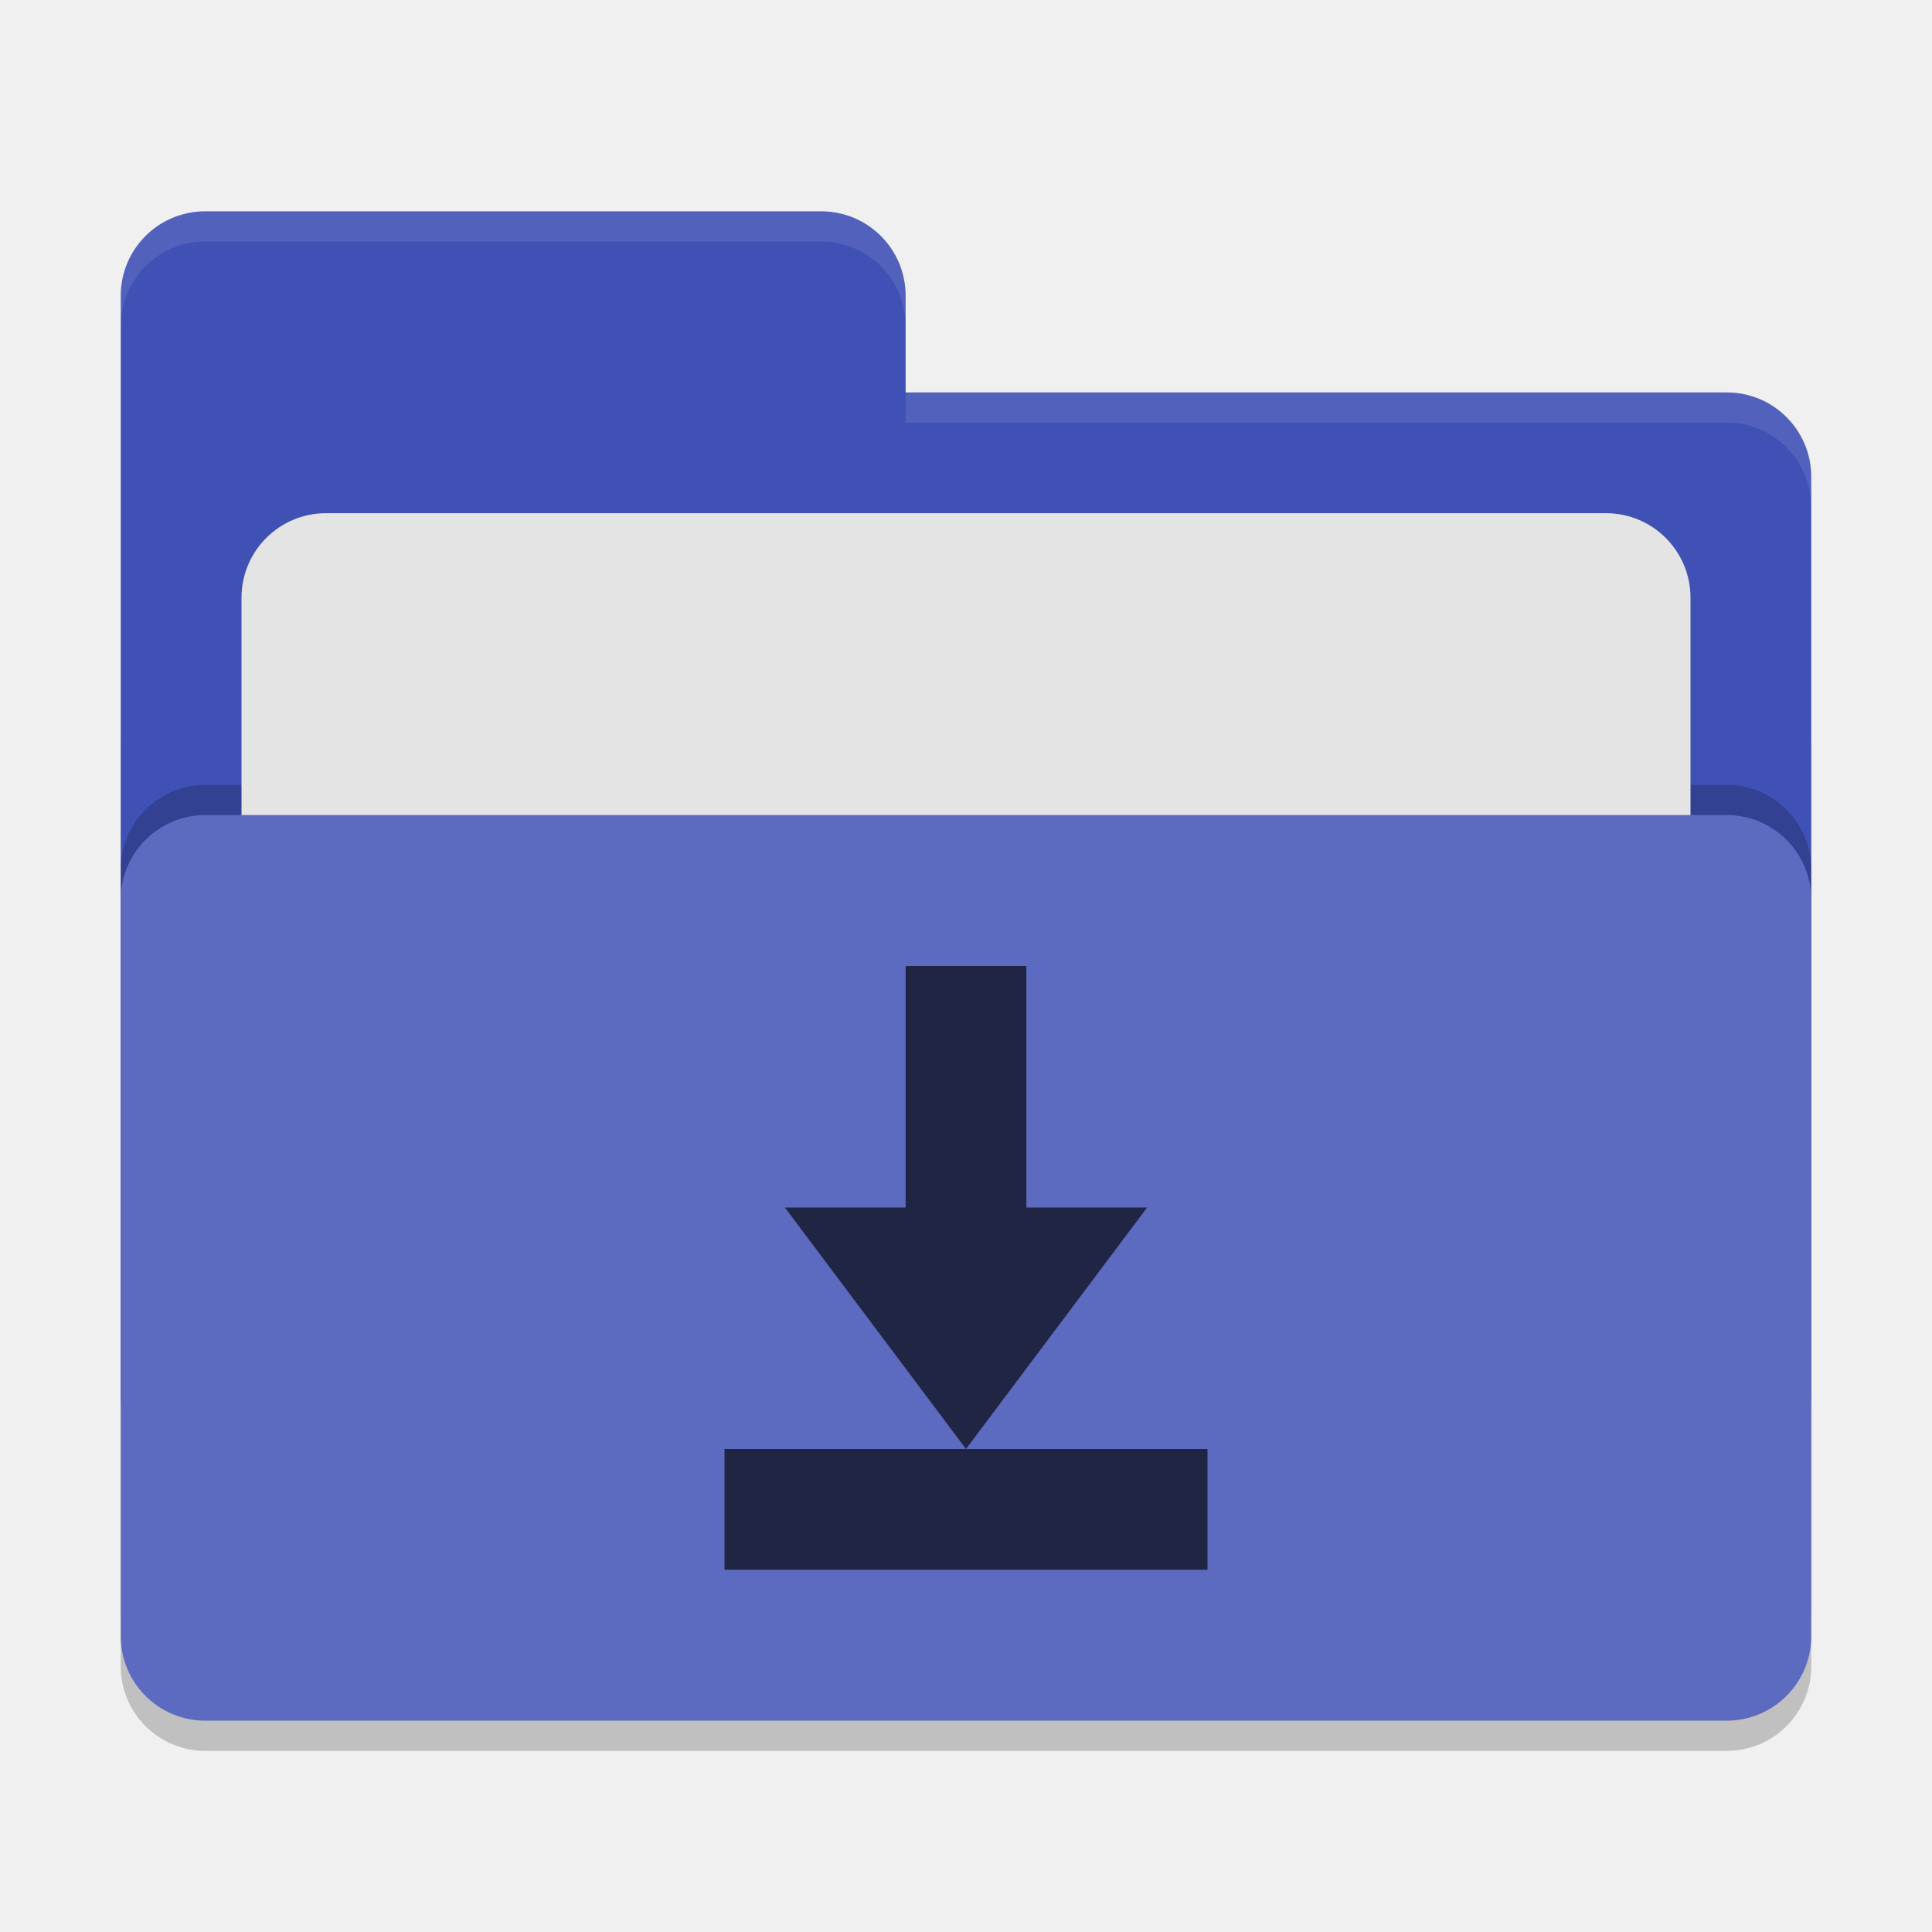
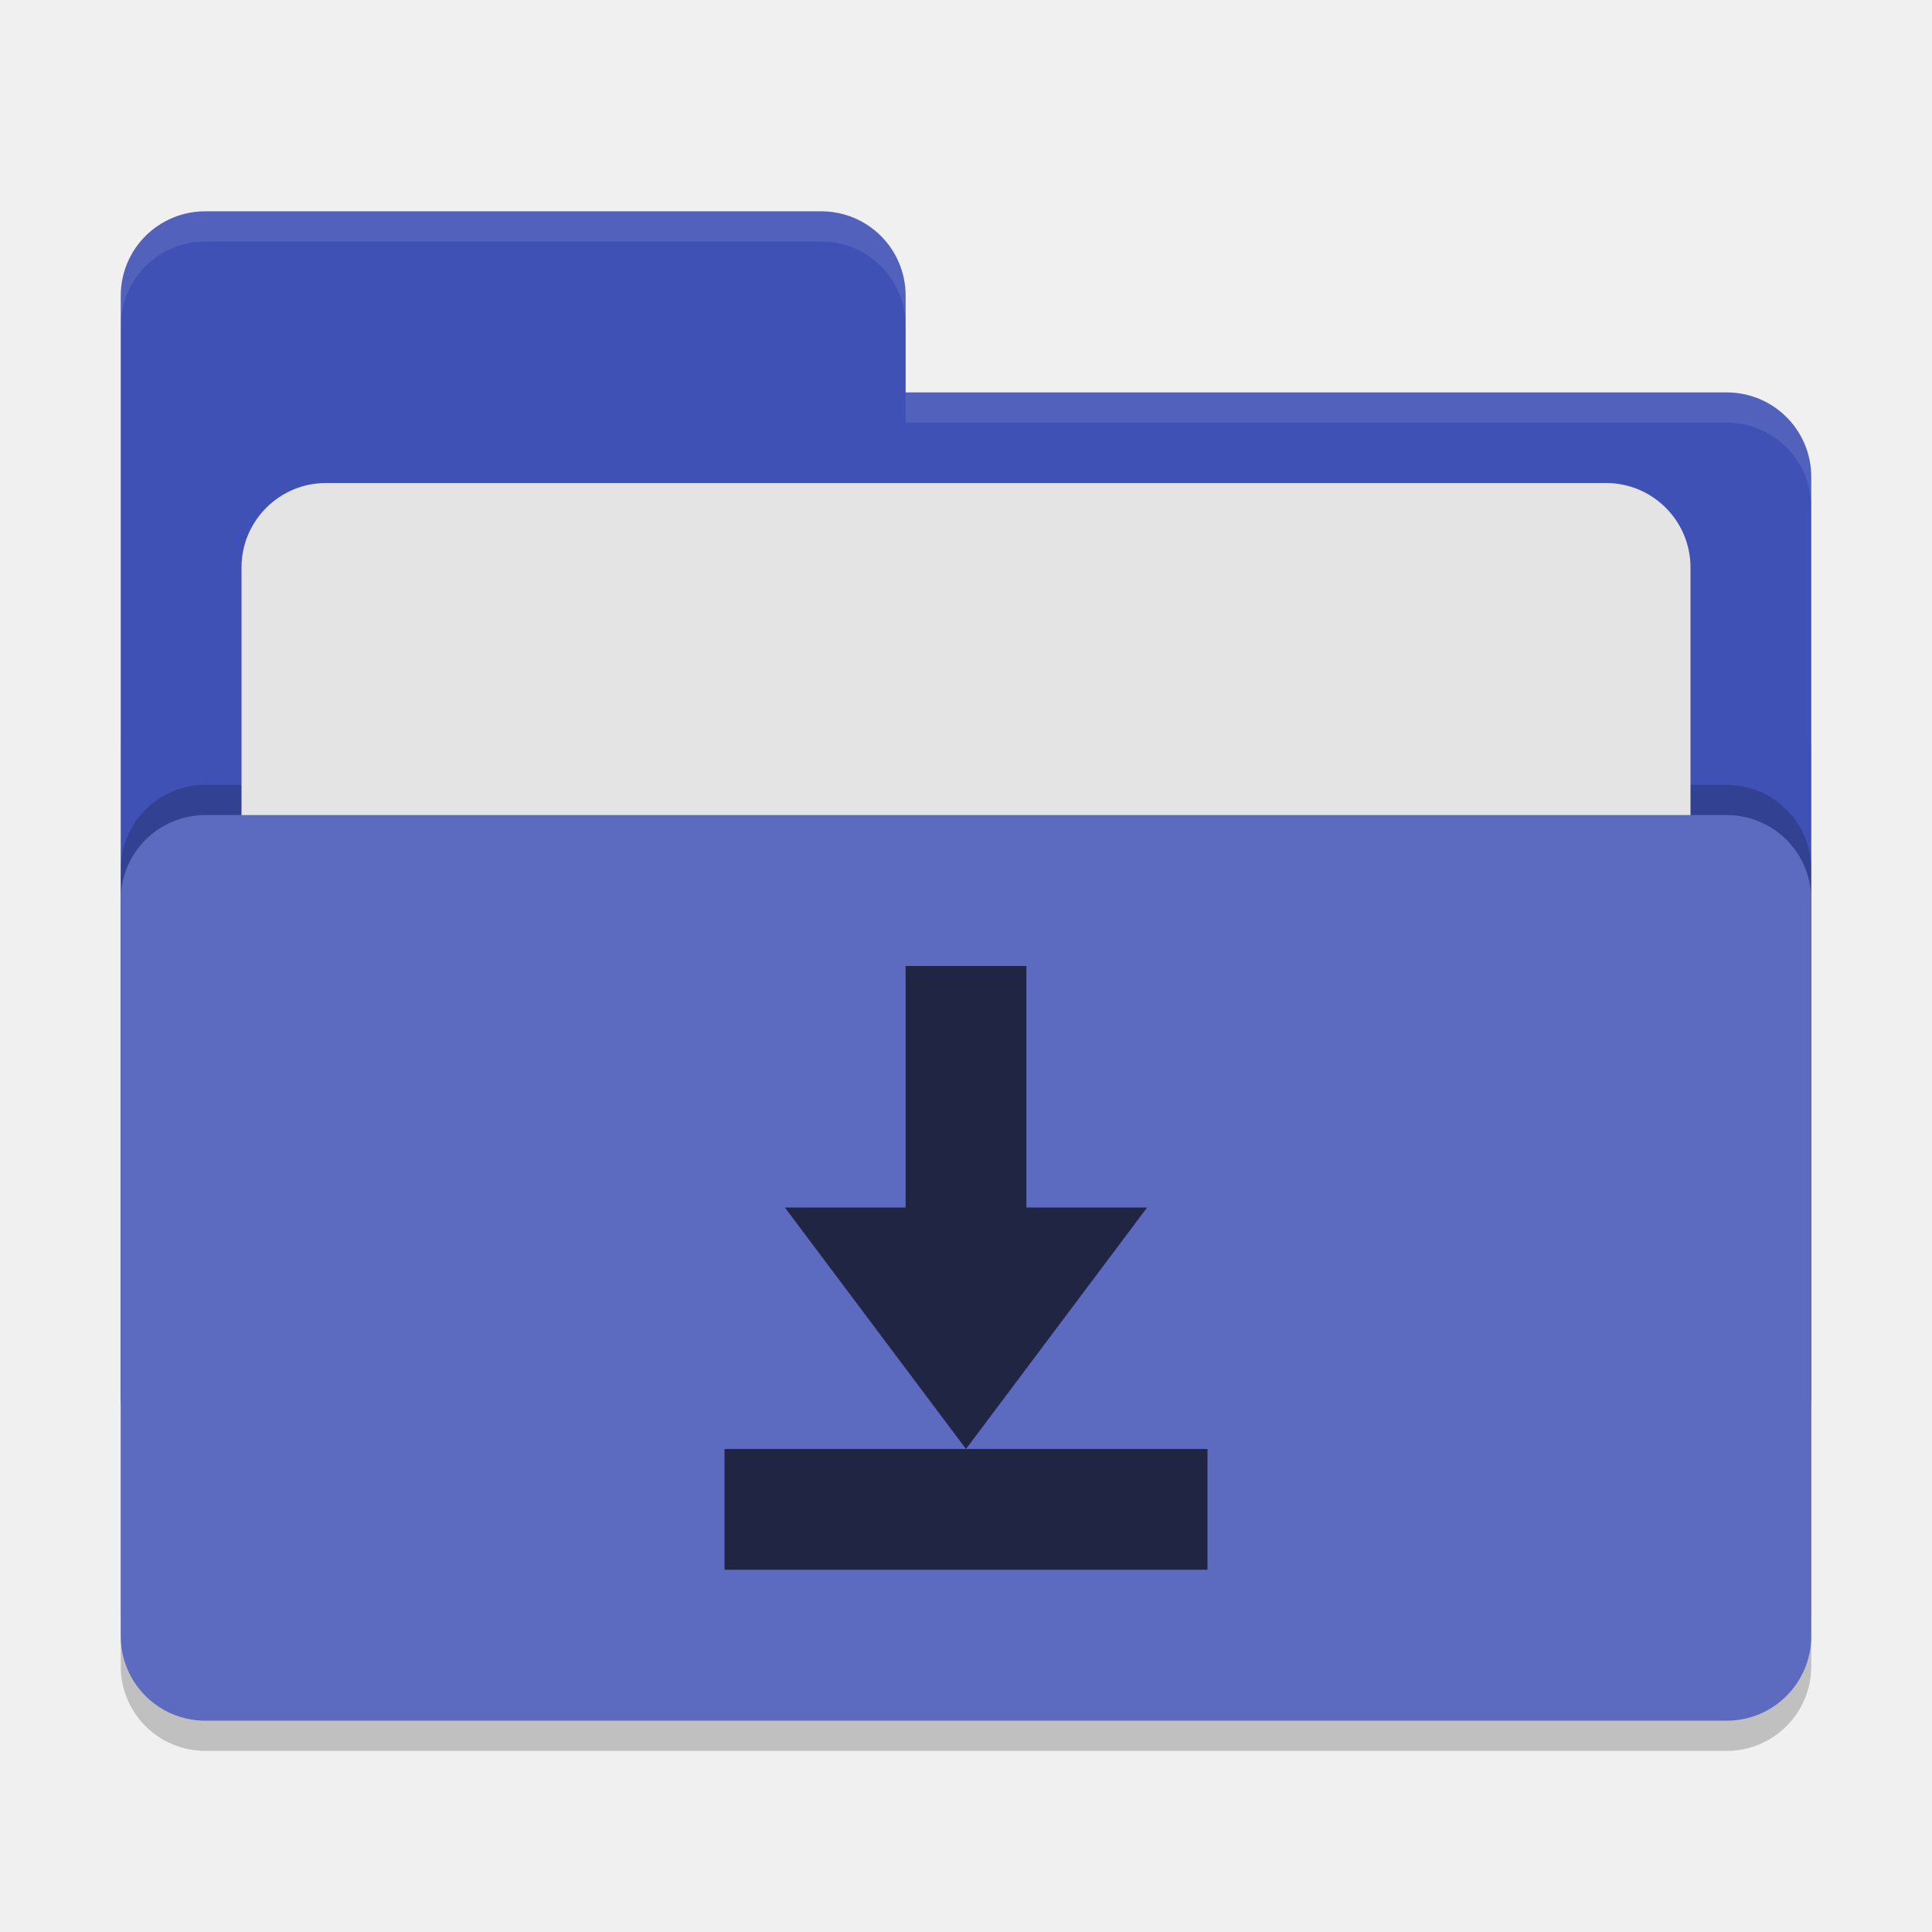
<svg xmlns="http://www.w3.org/2000/svg" width="64" height="64" version="1">
  <rect style="opacity:0.2" width="56" height="36" x="4" y="22" rx="2.8" ry="2.8" />
-   <path style="fill:#3f51b5" d="M 6.8,7 C 5.25,7 4,8.25 4,9.8 V 46.2 C 4,47.75 5.25,49 6.8,49 H 57.2 C 58.75,49 60,47.75 60,46.2 V 15.8 C 60,14.25 58.75,13 57.2,13 H 30 V 9.8 C 30,8.25 28.75,7 27.2,7 Z" />
+   <path style="fill:#3f51b5" d="M 6.8,7 C 5.25,7 4,8.25 4,9.8 V 46.2 C 4,47.75 5.25,49 6.8,49 H 57.2 C 58.75,49 60,47.75 60,46.2 V 15.8 C 60,14.25 58.75,13 57.2,13 H 30 V 9.8 C 30,8.245 28.75,7 27.2,7 Z" />
  <rect style="opacity:0.2" width="56" height="30" x="4" y="26" rx="2.8" ry="2.8" />
-   <rect style="fill:#e4e4e4" width="48" height="22" x="8" y="17" rx="2.8" ry="2.8" />
+   <rect style="fill:#e4e4e4" width="48" height="22" x="8" y="16" rx="2.8" ry="2.8" />
  <rect style="fill:#5c6bc0" width="56" height="30" x="4" y="27" rx="2.8" ry="2.8" />
-   <path style="opacity:0.1;fill:#ffffff" d="M 6.801 7 C 5.251 7 4 8.251 4 9.801 L 4 10.801 C 4 9.251 5.251 8 6.801 8 L 27.199 8 C 28.749 8 30 9.251 30 10.801 L 30 9.801 C 30 8.251 28.749 7 27.199 7 L 6.801 7 z M 30 13 L 30 14 L 57.199 14 C 58.749 14 60 15.251 60 16.801 L 60 15.801 C 60 14.251 58.749 13 57.199 13 L 30 13 z" />
-   <path style="fill:#202543" d="m 30,32 v 8 h -4 l 6,8 6,-8 h -4 v -8 z m -6,16 v 4 h 16 v -4 z" />
+   <path style="opacity:0.1;fill:#ffffff" d="M 6.8,7 C 5.25,7 4,8.25 4,9.8 V 10.8 C 4,9.25 5.25,8 6.8,8 H 27.2 C 28.75,8 30,9.246 30,10.8 V 9.8 C 30,8.246 28.75,7 27.2,7 Z M 30,13 V 14 H 57.2 C 58.745,14 60,15.25 60,16.8 V 15.8 C 60,14.25 58.75,13 57.2,13 Z" />
+   <path style="fill:#202543" d="M 30,32 V 40 H 26 L 32,48 38,40 H 34 V 32 Z M 24,48 V 52 H 40 V 48 Z" />
</svg>
